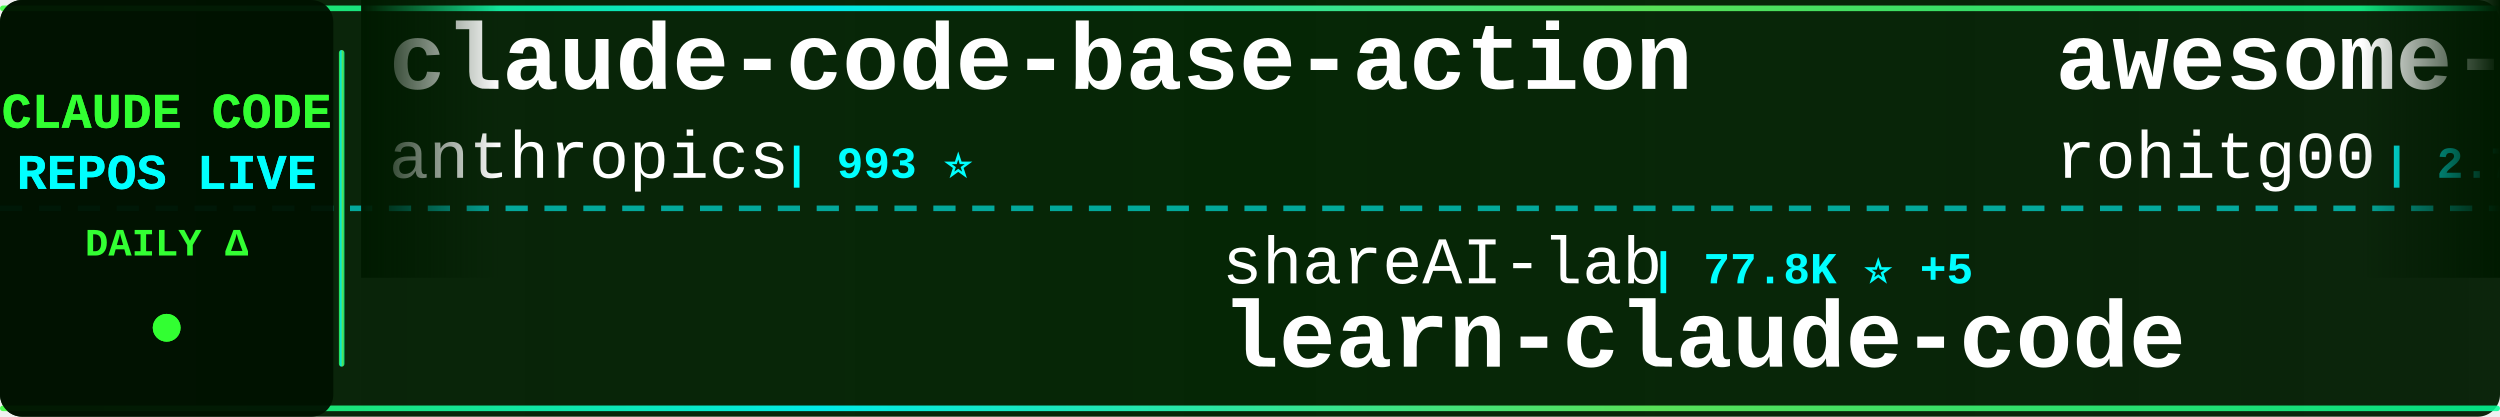
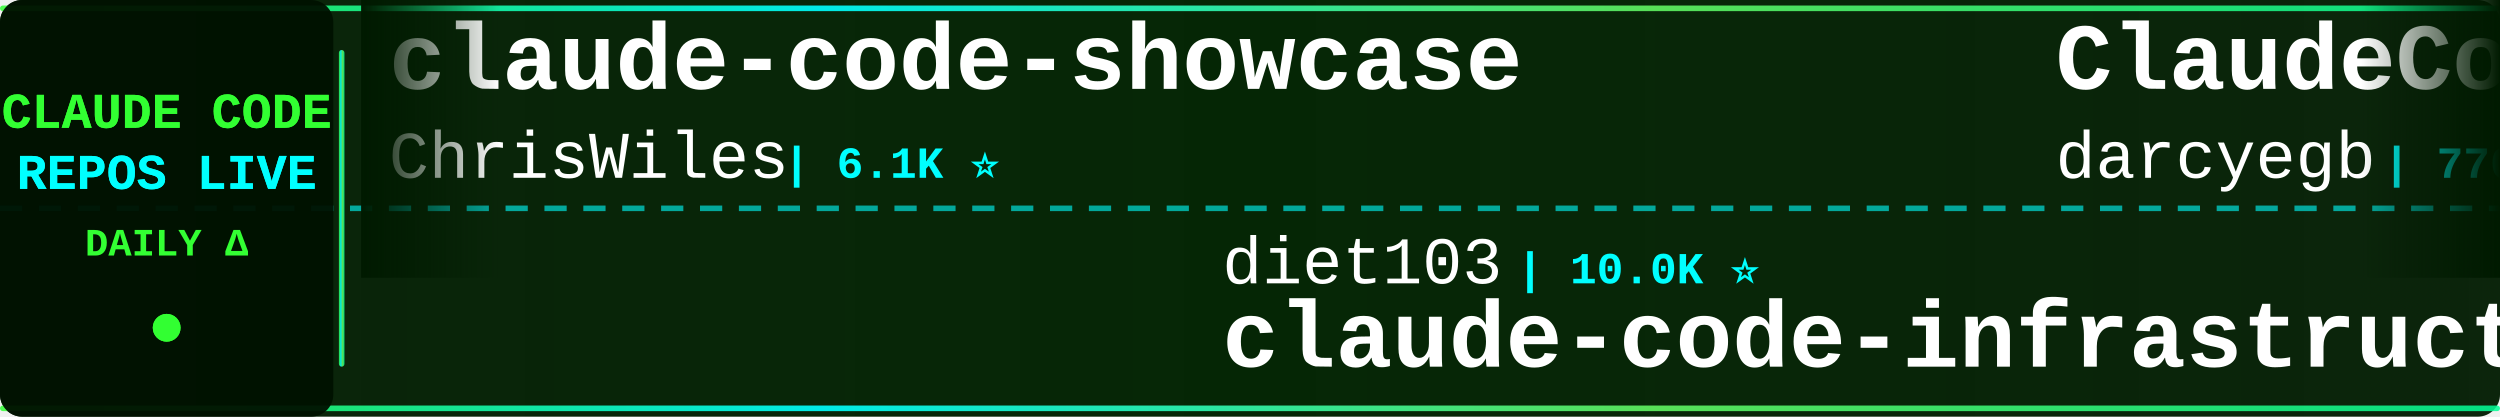
<svg xmlns="http://www.w3.org/2000/svg" width="900" height="150">
  <defs>
    <linearGradient id="tickerBg" x1="0%" y1="0%" x2="100%" y2="0%">
      <stop offset="0%" style="stop-color:#001a00;stop-opacity:0.95" />
      <stop offset="50%" style="stop-color:#002200;stop-opacity:0.98" />
      <stop offset="100%" style="stop-color:#001a00;stop-opacity:0.95" />
    </linearGradient>
    <linearGradient id="borderGrad" x1="0%" y1="0%" x2="100%" y2="0%">
      <stop offset="0%" style="stop-color:#33ff33;stop-opacity:0.85">
        <animate attributeName="stop-opacity" values="0.85;1;0.85" dur="2s" repeatCount="indefinite" />
      </stop>
      <stop offset="33%" style="stop-color:#00ffff;stop-opacity:0.9">
        <animate attributeName="stop-opacity" values="0.9;1;0.9" dur="2.2s" repeatCount="indefinite" />
      </stop>
      <stop offset="66%" style="stop-color:#66ff66;stop-opacity:0.85">
        <animate attributeName="stop-opacity" values="0.85;1;0.85" dur="1.8s" repeatCount="indefinite" />
      </stop>
      <stop offset="100%" style="stop-color:#00ff99;stop-opacity:0.85">
        <animate attributeName="stop-opacity" values="0.85;1;0.85" dur="2s" repeatCount="indefinite" />
      </stop>
    </linearGradient>
    <filter id="textGlow">
      <feGaussianBlur stdDeviation="0.1" result="coloredBlur" />
      <feMerge>
        <feMergeNode in="coloredBlur" />
        <feMergeNode in="SourceGraphic" />
      </feMerge>
    </filter>
    <filter id="metricGlow">
      <feGaussianBlur stdDeviation="0.2" result="coloredBlur" />
      <feMerge>
        <feMergeNode in="coloredBlur" />
        <feMergeNode in="SourceGraphic" />
      </feMerge>
    </filter>
    <linearGradient id="leftFade" x1="0%" y1="0%" x2="100%" y2="0%">
      <stop offset="0%" style="stop-color:#001a00;stop-opacity:1" />
      <stop offset="100%" style="stop-color:#001a00;stop-opacity:0" />
    </linearGradient>
    <linearGradient id="rightFade" x1="0%" y1="0%" x2="100%" y2="0%">
      <stop offset="0%" style="stop-color:#001a00;stop-opacity:0" />
      <stop offset="100%" style="stop-color:#001a00;stop-opacity:1" />
    </linearGradient>
  </defs>
  <rect width="900" height="150" fill="url(#tickerBg)" rx="8" />
  <rect x="0" y="2" width="900" height="2" fill="url(#borderGrad)" rx="1" />
  <rect x="0" y="146" width="900" height="2" fill="url(#borderGrad)" rx="1" />
  <line x1="0" y1="75" x2="900" y2="75" stroke="#00ffff" stroke-width="2" stroke-dasharray="8 6" opacity="0.6" />
  <rect x="0" y="0" width="120" height="150" fill="#001100" opacity="0.95" rx="8" />
  <text x="60" y="46" font-family="'Courier New', monospace" font-size="18" font-weight="bold" fill="#33ff33" text-anchor="middle" filter="url(#textGlow)">
    CLAUDE CODE
  </text>
  <text x="60" y="68" font-family="'Courier New', monospace" font-size="18" font-weight="bold" fill="#00ffff" text-anchor="middle" filter="url(#textGlow)">
    REPOS LIVE
  </text>
  <text x="60" y="92" font-family="'Courier New', monospace" font-size="14" font-weight="bold" fill="#33ff33" text-anchor="middle">
    DAILY Δ
  </text>
  <circle cx="60" cy="118" r="5" fill="#33ff33" filter="url(#metricGlow)">
    <animate attributeName="r" values="4;6;4" dur="1.5s" repeatCount="indefinite" />
    <animate attributeName="opacity" values="0.6;1;0.6" dur="1.5s" repeatCount="indefinite" />
  </circle>
  <rect x="122" y="18" width="2" height="114" fill="url(#borderGrad)" rx="1" />
  <clipPath id="tickerClip">
    <rect x="130" y="0" width="770" height="150" />
  </clipPath>
  <g clip-path="url(#tickerClip)">
    <g id="tickerItems">
      <animateTransform attributeName="transform" attributeType="XML" type="translate" from="0 0" to="-3000 0" dur="54s" repeatCount="indefinite" />
      <g transform="translate(0, 0)">
-         <text x="140" y="32" font-family="'Courier New', monospace" font-size="34" font-weight="bold" fill="#ffffff">claude-code-base-action</text>
-         <text x="140" y="64" font-family="'Courier New', monospace" font-size="24" font-weight="normal" fill="#ffffff" opacity="1.0">anthropics</text>
-         <text x="282" y="64" font-family="'Courier New', monospace" font-size="16" font-weight="bold" fill="#00ffff"> | 993 ⭐</text>
+         <text x="140" y="32" font-family="'Courier New', monospace" font-size="34" font-weight="bold" fill="#ffffff">claude-code-showcase</text>
+         <text x="140" y="64" font-family="'Courier New', monospace" font-size="24" font-weight="normal" fill="#ffffff" opacity="1.0">ChrisWiles</text>
+         <text x="282" y="64" font-family="'Courier New', monospace" font-size="16" font-weight="bold" fill="#00ffff"> | 6.1K ⭐</text>
      </g>
      <g transform="translate(300, 0)">
-         <text x="140" y="102" font-family="'Courier New', monospace" font-size="24" font-weight="normal" fill="#ffffff" opacity="1.0">shareAI-lab</text>
-         <text x="294" y="102" font-family="'Courier New', monospace" font-size="16" font-weight="bold" fill="#00ffff"> | 77.8K ⭐ +5</text>
-         <text x="140" y="132" font-family="'Courier New', monospace" font-size="34" font-weight="bold" fill="#ffffff">learn-claude-code</text>
+         <text x="140" y="102" font-family="'Courier New', monospace" font-size="24" font-weight="normal" fill="#ffffff" opacity="1.0">diet103</text>
+         <text x="246" y="102" font-family="'Courier New', monospace" font-size="16" font-weight="bold" fill="#00ffff"> | 10.0K ⭐</text>
+         <text x="140" y="132" font-family="'Courier New', monospace" font-size="34" font-weight="bold" fill="#ffffff">claude-code-infrastructu...</text>
      </g>
      <g transform="translate(600, 0)">
-         <text x="140" y="32" font-family="'Courier New', monospace" font-size="34" font-weight="bold" fill="#ffffff">awesome-claude-code-tool...</text>
-         <text x="140" y="64" font-family="'Courier New', monospace" font-size="24" font-weight="normal" fill="#ffffff" opacity="1.0">rohitg00</text>
-         <text x="258" y="64" font-family="'Courier New', monospace" font-size="16" font-weight="bold" fill="#00ffff"> | 2.7K ⭐ +1</text>
+         <text x="140" y="32" font-family="'Courier New', monospace" font-size="34" font-weight="bold" fill="#ffffff">ClaudeCodeAgents</text>
+         <text x="140" y="64" font-family="'Courier New', monospace" font-size="24" font-weight="normal" fill="#ffffff" opacity="1.0">darcyegb</text>
+         <text x="258" y="64" font-family="'Courier New', monospace" font-size="16" font-weight="bold" fill="#00ffff"> | 770 ⭐</text>
      </g>
      <g transform="translate(900, 0)">
-         <text x="140" y="102" font-family="'Courier New', monospace" font-size="24" font-weight="normal" fill="#ffffff" opacity="1.0">affaan-m</text>
-         <text x="258" y="102" font-family="'Courier New', monospace" font-size="16" font-weight="bold" fill="#00ffff"> | 269.6K ⭐ +111</text>
-         <text x="140" y="132" font-family="'Courier New', monospace" font-size="34" font-weight="bold" fill="#ffffff">ECC</text>
+         <text x="140" y="102" font-family="'Courier New', monospace" font-size="24" font-weight="normal" fill="#ffffff" opacity="1.0">davila7</text>
+         <text x="246" y="102" font-family="'Courier New', monospace" font-size="16" font-weight="bold" fill="#00ffff"> | 32.2K ⭐ +35</text>
+         <text x="140" y="132" font-family="'Courier New', monospace" font-size="34" font-weight="bold" fill="#ffffff">claude-code-templates</text>
      </g>
      <g transform="translate(1200, 0)">
+         <text x="140" y="32" font-family="'Courier New', monospace" font-size="34" font-weight="bold" fill="#ffffff">claude-code-security-rev...</text>
+         <text x="140" y="64" font-family="'Courier New', monospace" font-size="24" font-weight="normal" fill="#ffffff" opacity="1.0">anthropics</text>
+         <text x="282" y="64" font-family="'Courier New', monospace" font-size="16" font-weight="bold" fill="#00ffff"> | 6.3K ⭐ +1</text>
+       </g>
+       <g transform="translate(1500, 0)">
+         <text x="140" y="102" font-family="'Courier New', monospace" font-size="24" font-weight="normal" fill="#ffffff" opacity="1.0">oboard</text>
+         <text x="234" y="102" font-family="'Courier New', monospace" font-size="16" font-weight="bold" fill="#00ffff"> | 3.3K ⭐</text>
+         <text x="140" y="132" font-family="'Courier New', monospace" font-size="34" font-weight="bold" fill="#ffffff">claude-code-rev</text>
+       </g>
+       <g transform="translate(1800, 0)">
+         <text x="140" y="32" font-family="'Courier New', monospace" font-size="34" font-weight="bold" fill="#ffffff">claude-code-hub</text>
+         <text x="140" y="64" font-family="'Courier New', monospace" font-size="24" font-weight="normal" fill="#ffffff" opacity="1.0">ding113</text>
+         <text x="246" y="64" font-family="'Courier New', monospace" font-size="16" font-weight="bold" fill="#00ffff"> | 3.4K ⭐ +1</text>
+       </g>
+       <g transform="translate(2100, 0)">
+         <text x="140" y="102" font-family="'Courier New', monospace" font-size="24" font-weight="normal" fill="#ffffff" opacity="1.0">multica-ai</text>
+         <text x="282" y="102" font-family="'Courier New', monospace" font-size="16" font-weight="bold" fill="#00ffff"> | 216.0K ⭐ +82</text>
+         <text x="140" y="132" font-family="'Courier New', monospace" font-size="34" font-weight="bold" fill="#ffffff">andrej-karpathy-skills</text>
+       </g>
+       <g transform="translate(2400, 0)">
+         <text x="140" y="32" font-family="'Courier New', monospace" font-size="34" font-weight="bold" fill="#ffffff">awesome-claude-code-suba...</text>
+         <text x="140" y="64" font-family="'Courier New', monospace" font-size="24" font-weight="normal" fill="#ffffff" opacity="1.0">VoltAgent</text>
+         <text x="270" y="64" font-family="'Courier New', monospace" font-size="16" font-weight="bold" fill="#00ffff"> | 25.4K ⭐ +6</text>
+       </g>
+       <g transform="translate(2700, 0)">
+         <text x="140" y="102" font-family="'Courier New', monospace" font-size="24" font-weight="normal" fill="#ffffff" opacity="1.0">LING71671</text>
+         <text x="270" y="102" font-family="'Courier New', monospace" font-size="16" font-weight="bold" fill="#00ffff"> | 958 ⭐</text>
+         <text x="140" y="132" font-family="'Courier New', monospace" font-size="34" font-weight="bold" fill="#ffffff">Open-ClaudeCode</text>
+       </g>
+       <g transform="translate(3000, 0)">
        <text x="140" y="32" font-family="'Courier New', monospace" font-size="34" font-weight="bold" fill="#ffffff">claude-code-showcase</text>
        <text x="140" y="64" font-family="'Courier New', monospace" font-size="24" font-weight="normal" fill="#ffffff" opacity="1.0">ChrisWiles</text>
-         <text x="282" y="64" font-family="'Courier New', monospace" font-size="16" font-weight="bold" fill="#00ffff"> | 6.1K ⭐ +1</text>
+         <text x="282" y="64" font-family="'Courier New', monospace" font-size="16" font-weight="bold" fill="#00ffff"> | 6.1K ⭐</text>
      </g>
-       <g transform="translate(1500, 0)">
-         <text x="140" y="102" font-family="'Courier New', monospace" font-size="24" font-weight="normal" fill="#ffffff" opacity="1.0">JrCx7scC</text>
-         <text x="258" y="102" font-family="'Courier New', monospace" font-size="16" font-weight="bold" fill="#00ffff"> | 376 ⭐</text>
-         <text x="140" y="132" font-family="'Courier New', monospace" font-size="34" font-weight="bold" fill="#ffffff">claude-code-source</text>
-       </g>
-       <g transform="translate(1800, 0)">
-         <text x="140" y="32" font-family="'Courier New', monospace" font-size="34" font-weight="bold" fill="#ffffff">claude-code-source-build</text>
-         <text x="140" y="64" font-family="'Courier New', monospace" font-size="24" font-weight="normal" fill="#ffffff" opacity="1.0">andrew-kramer-inno</text>
-         <text x="378" y="64" font-family="'Courier New', monospace" font-size="16" font-weight="bold" fill="#00ffff"> | 595 ⭐</text>
-       </g>
-       <g transform="translate(2100, 0)">
-         <text x="140" y="102" font-family="'Courier New', monospace" font-size="24" font-weight="normal" fill="#ffffff" opacity="1.0">Windy3f3f3f3f</text>
-         <text x="318" y="102" font-family="'Courier New', monospace" font-size="16" font-weight="bold" fill="#00ffff"> | 3.7K ⭐</text>
-         <text x="140" y="132" font-family="'Courier New', monospace" font-size="34" font-weight="bold" fill="#ffffff">how-claude-code-works</text>
-       </g>
-       <g transform="translate(2400, 0)">
-         <text x="140" y="32" font-family="'Courier New', monospace" font-size="34" font-weight="bold" fill="#ffffff">Claude-code</text>
-         <text x="140" y="64" font-family="'Courier New', monospace" font-size="24" font-weight="normal" fill="#ffffff" opacity="1.0">fazxes</text>
-         <text x="234" y="64" font-family="'Courier New', monospace" font-size="16" font-weight="bold" fill="#00ffff"> | 244 ⭐</text>
-       </g>
-       <g transform="translate(2700, 0)">
+       <g transform="translate(3300, 0)">
        <text x="140" y="102" font-family="'Courier New', monospace" font-size="24" font-weight="normal" fill="#ffffff" opacity="1.0">diet103</text>
-         <text x="246" y="102" font-family="'Courier New', monospace" font-size="16" font-weight="bold" fill="#00ffff"> | 10.0K ⭐ +1</text>
+         <text x="246" y="102" font-family="'Courier New', monospace" font-size="16" font-weight="bold" fill="#00ffff"> | 10.0K ⭐</text>
        <text x="140" y="132" font-family="'Courier New', monospace" font-size="34" font-weight="bold" fill="#ffffff">claude-code-infrastructu...</text>
      </g>
-       <g transform="translate(3000, 0)">
-         <text x="140" y="32" font-family="'Courier New', monospace" font-size="34" font-weight="bold" fill="#ffffff">claude-code-base-action</text>
-         <text x="140" y="64" font-family="'Courier New', monospace" font-size="24" font-weight="normal" fill="#ffffff" opacity="1.0">anthropics</text>
-         <text x="282" y="64" font-family="'Courier New', monospace" font-size="16" font-weight="bold" fill="#00ffff"> | 993 ⭐</text>
-       </g>
-       <g transform="translate(3300, 0)">
-         <text x="140" y="102" font-family="'Courier New', monospace" font-size="24" font-weight="normal" fill="#ffffff" opacity="1.0">shareAI-lab</text>
-         <text x="294" y="102" font-family="'Courier New', monospace" font-size="16" font-weight="bold" fill="#00ffff"> | 77.8K ⭐ +5</text>
-         <text x="140" y="132" font-family="'Courier New', monospace" font-size="34" font-weight="bold" fill="#ffffff">learn-claude-code</text>
-       </g>
      <g transform="translate(3600, 0)">
-         <text x="140" y="32" font-family="'Courier New', monospace" font-size="34" font-weight="bold" fill="#ffffff">awesome-claude-code-tool...</text>
-         <text x="140" y="64" font-family="'Courier New', monospace" font-size="24" font-weight="normal" fill="#ffffff" opacity="1.0">rohitg00</text>
-         <text x="258" y="64" font-family="'Courier New', monospace" font-size="16" font-weight="bold" fill="#00ffff"> | 2.7K ⭐ +1</text>
+         <text x="140" y="32" font-family="'Courier New', monospace" font-size="34" font-weight="bold" fill="#ffffff">ClaudeCodeAgents</text>
+         <text x="140" y="64" font-family="'Courier New', monospace" font-size="24" font-weight="normal" fill="#ffffff" opacity="1.0">darcyegb</text>
+         <text x="258" y="64" font-family="'Courier New', monospace" font-size="16" font-weight="bold" fill="#00ffff"> | 770 ⭐</text>
      </g>
      <g transform="translate(3900, 0)">
-         <text x="140" y="102" font-family="'Courier New', monospace" font-size="24" font-weight="normal" fill="#ffffff" opacity="1.0">affaan-m</text>
-         <text x="258" y="102" font-family="'Courier New', monospace" font-size="16" font-weight="bold" fill="#00ffff"> | 269.6K ⭐ +111</text>
-         <text x="140" y="132" font-family="'Courier New', monospace" font-size="34" font-weight="bold" fill="#ffffff">ECC</text>
+         <text x="140" y="102" font-family="'Courier New', monospace" font-size="24" font-weight="normal" fill="#ffffff" opacity="1.0">davila7</text>
+         <text x="246" y="102" font-family="'Courier New', monospace" font-size="16" font-weight="bold" fill="#00ffff"> | 32.2K ⭐ +35</text>
+         <text x="140" y="132" font-family="'Courier New', monospace" font-size="34" font-weight="bold" fill="#ffffff">claude-code-templates</text>
      </g>
    </g>
  </g>
  <rect x="130" y="0" width="50" height="100" fill="url(#leftFade)" />
  <rect x="850" y="0" width="50" height="100" fill="url(#rightFade)" />
</svg>
